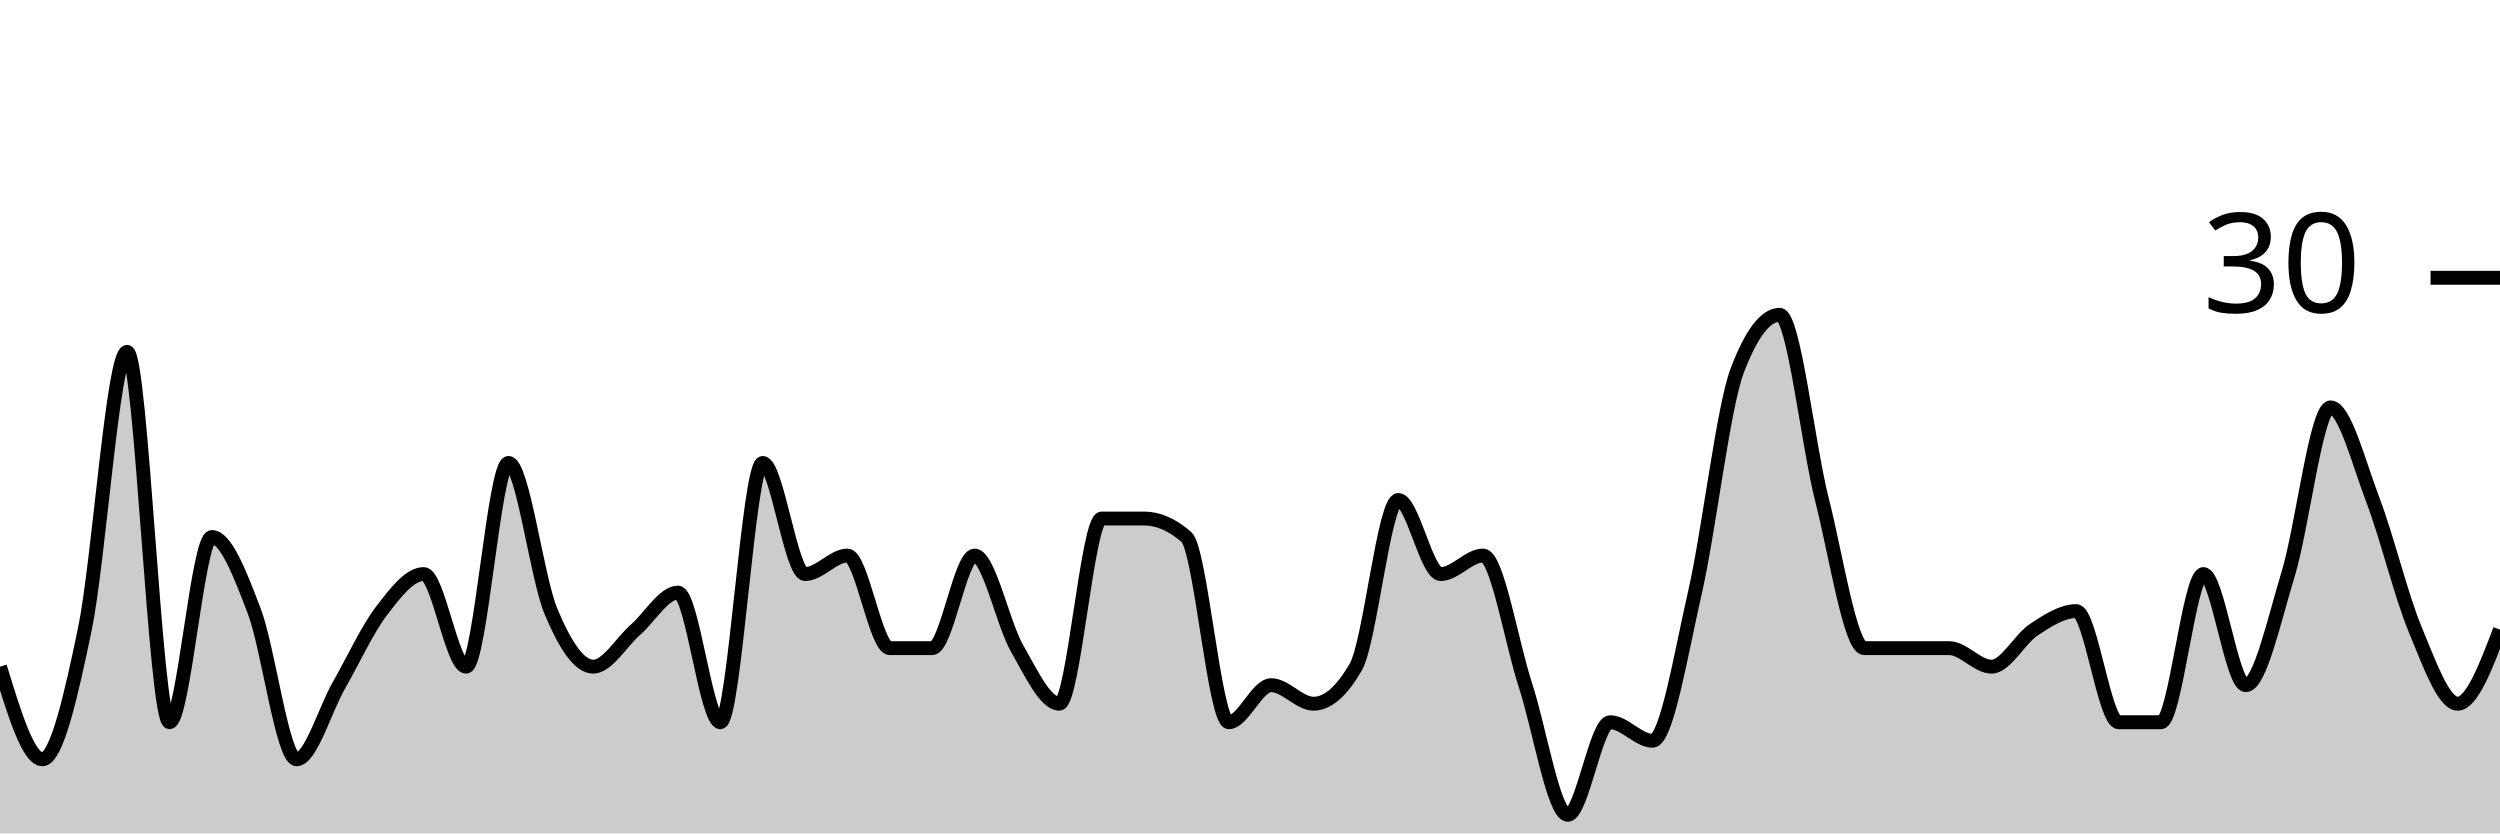
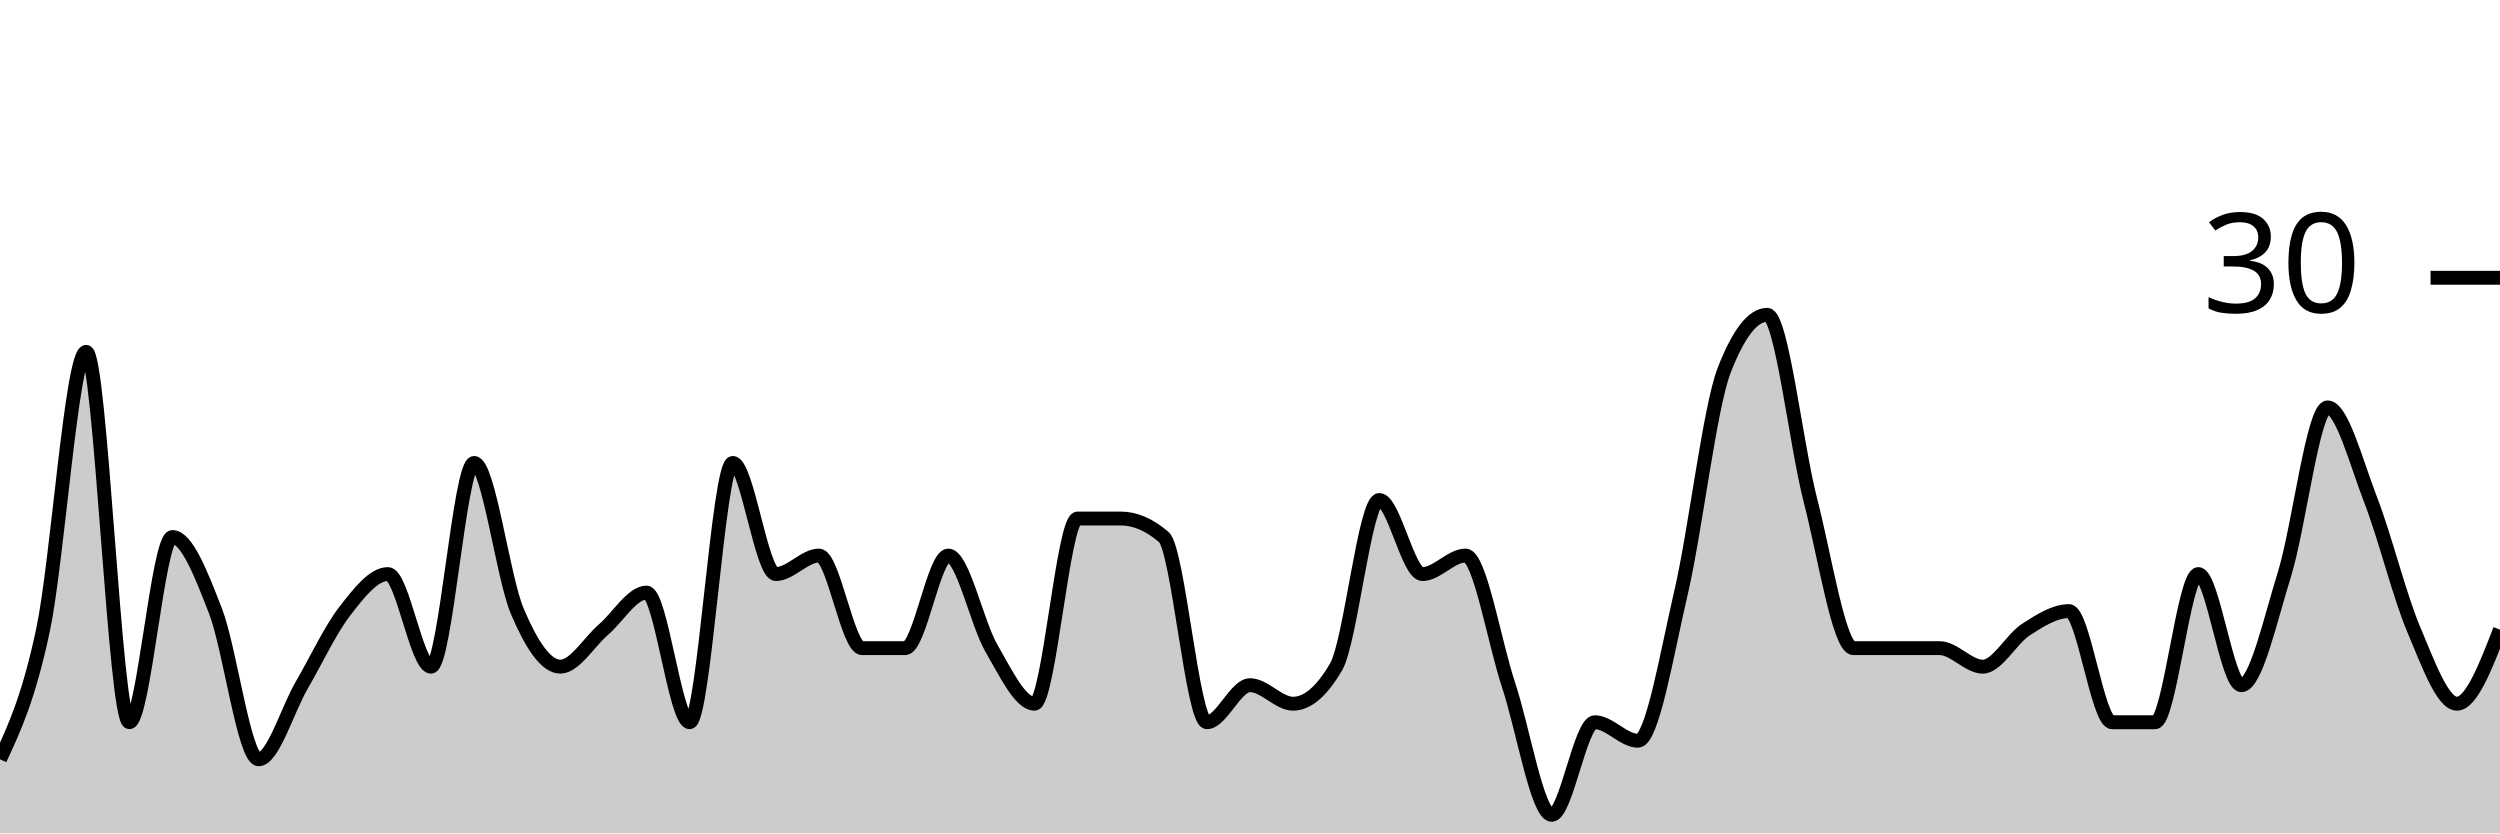
<svg xmlns="http://www.w3.org/2000/svg" viewBox="0 0 180 60">
  <g transform="translate(0,20)">
-     <path class="area" fill="rgba(0, 0, 0, 0.2)" d="M0,28C1.017,31.333,2.034,34.667,3.051,34.667C4.068,34.667,5.085,30.222,6.102,25.333C7.119,20.444,8.136,5.333,9.153,5.333C10.169,5.333,11.186,32,12.203,32C13.22,32,14.237,18.667,15.254,18.667C16.271,18.667,17.288,21.333,18.305,24C19.322,26.667,20.339,34.667,21.356,34.667C22.373,34.667,23.39,31.111,24.407,29.333C25.424,27.556,26.441,25.333,27.458,24C28.475,22.667,29.492,21.333,30.508,21.333C31.525,21.333,32.542,28,33.559,28C34.576,28,35.593,13.333,36.61,13.333C37.627,13.333,38.644,21.556,39.661,24C40.678,26.444,41.695,28,42.712,28C43.729,28,44.746,26.222,45.763,25.333C46.78,24.444,47.797,22.667,48.814,22.667C49.831,22.667,50.847,32,51.864,32C52.881,32,53.898,13.333,54.915,13.333C55.932,13.333,56.949,21.333,57.966,21.333C58.983,21.333,60,20,61.017,20C62.034,20,63.051,26.667,64.068,26.667C65.085,26.667,66.102,26.667,67.119,26.667C68.136,26.667,69.153,20,70.169,20C71.186,20,72.203,24.889,73.22,26.667C74.237,28.444,75.254,30.667,76.271,30.667C77.288,30.667,78.305,17.333,79.322,17.333C80.339,17.333,81.356,17.333,82.373,17.333C83.39,17.333,84.407,17.778,85.424,18.667C86.441,19.556,87.458,32,88.475,32C89.492,32,90.508,29.333,91.525,29.333C92.542,29.333,93.559,30.667,94.576,30.667C95.593,30.667,96.61,29.778,97.627,28C98.644,26.222,99.661,16,100.678,16C101.695,16,102.712,21.333,103.729,21.333C104.746,21.333,105.763,20,106.78,20C107.797,20,108.814,26.222,109.831,29.333C110.847,32.444,111.864,38.667,112.881,38.667C113.898,38.667,114.915,32,115.932,32C116.949,32,117.966,33.333,118.983,33.333C120,33.333,121.017,27.111,122.034,22.667C123.051,18.222,124.068,9.333,125.085,6.667C126.102,4,127.119,2.667,128.136,2.667C129.153,2.667,130.169,12,131.186,16C132.203,20,133.22,26.667,134.237,26.667C135.254,26.667,136.271,26.667,137.288,26.667C138.305,26.667,139.322,26.667,140.339,26.667C141.356,26.667,142.373,28,143.39,28C144.407,28,145.424,26,146.441,25.333C147.458,24.667,148.475,24,149.492,24C150.508,24,151.525,32,152.542,32C153.559,32,154.576,32,155.593,32C156.61,32,157.627,21.333,158.644,21.333C159.661,21.333,160.678,29.333,161.695,29.333C162.712,29.333,163.729,24.667,164.746,21.333C165.763,18,166.78,9.333,167.797,9.333C168.814,9.333,169.831,13.333,170.847,16C171.864,18.667,172.881,22.889,173.898,25.333C174.915,27.778,175.932,30.667,176.949,30.667C177.966,30.667,178.983,28,180,25.333L180,40C178.983,40,177.966,40,176.949,40C175.932,40,174.915,40,173.898,40C172.881,40,171.864,40,170.847,40C169.831,40,168.814,40,167.797,40C166.78,40,165.763,40,164.746,40C163.729,40,162.712,40,161.695,40C160.678,40,159.661,40,158.644,40C157.627,40,156.61,40,155.593,40C154.576,40,153.559,40,152.542,40C151.525,40,150.508,40,149.492,40C148.475,40,147.458,40,146.441,40C145.424,40,144.407,40,143.39,40C142.373,40,141.356,40,140.339,40C139.322,40,138.305,40,137.288,40C136.271,40,135.254,40,134.237,40C133.22,40,132.203,40,131.186,40C130.169,40,129.153,40,128.136,40C127.119,40,126.102,40,125.085,40C124.068,40,123.051,40,122.034,40C121.017,40,120,40,118.983,40C117.966,40,116.949,40,115.932,40C114.915,40,113.898,40,112.881,40C111.864,40,110.847,40,109.831,40C108.814,40,107.797,40,106.78,40C105.763,40,104.746,40,103.729,40C102.712,40,101.695,40,100.678,40C99.661,40,98.644,40,97.627,40C96.61,40,95.593,40,94.576,40C93.559,40,92.542,40,91.525,40C90.508,40,89.492,40,88.475,40C87.458,40,86.441,40,85.424,40C84.407,40,83.39,40,82.373,40C81.356,40,80.339,40,79.322,40C78.305,40,77.288,40,76.271,40C75.254,40,74.237,40,73.22,40C72.203,40,71.186,40,70.169,40C69.153,40,68.136,40,67.119,40C66.102,40,65.085,40,64.068,40C63.051,40,62.034,40,61.017,40C60,40,58.983,40,57.966,40C56.949,40,55.932,40,54.915,40C53.898,40,52.881,40,51.864,40C50.847,40,49.831,40,48.814,40C47.797,40,46.78,40,45.763,40C44.746,40,43.729,40,42.712,40C41.695,40,40.678,40,39.661,40C38.644,40,37.627,40,36.61,40C35.593,40,34.576,40,33.559,40C32.542,40,31.525,40,30.508,40C29.492,40,28.475,40,27.458,40C26.441,40,25.424,40,24.407,40C23.39,40,22.373,40,21.356,40C20.339,40,19.322,40,18.305,40C17.288,40,16.271,40,15.254,40C14.237,40,13.22,40,12.203,40C11.186,40,10.169,40,9.153,40C8.136,40,7.119,40,6.102,40C5.085,40,4.068,40,3.051,40C2.034,40,1.017,40,0,40Z" />
-     <path class="line" stroke="black" fill="none" d="M0,28C1.017,31.333,2.034,34.667,3.051,34.667C4.068,34.667,5.085,30.222,6.102,25.333C7.119,20.444,8.136,5.333,9.153,5.333C10.169,5.333,11.186,32,12.203,32C13.22,32,14.237,18.667,15.254,18.667C16.271,18.667,17.288,21.333,18.305,24C19.322,26.667,20.339,34.667,21.356,34.667C22.373,34.667,23.39,31.111,24.407,29.333C25.424,27.556,26.441,25.333,27.458,24C28.475,22.667,29.492,21.333,30.508,21.333C31.525,21.333,32.542,28,33.559,28C34.576,28,35.593,13.333,36.61,13.333C37.627,13.333,38.644,21.556,39.661,24C40.678,26.444,41.695,28,42.712,28C43.729,28,44.746,26.222,45.763,25.333C46.78,24.444,47.797,22.667,48.814,22.667C49.831,22.667,50.847,32,51.864,32C52.881,32,53.898,13.333,54.915,13.333C55.932,13.333,56.949,21.333,57.966,21.333C58.983,21.333,60,20,61.017,20C62.034,20,63.051,26.667,64.068,26.667C65.085,26.667,66.102,26.667,67.119,26.667C68.136,26.667,69.153,20,70.169,20C71.186,20,72.203,24.889,73.22,26.667C74.237,28.444,75.254,30.667,76.271,30.667C77.288,30.667,78.305,17.333,79.322,17.333C80.339,17.333,81.356,17.333,82.373,17.333C83.39,17.333,84.407,17.778,85.424,18.667C86.441,19.556,87.458,32,88.475,32C89.492,32,90.508,29.333,91.525,29.333C92.542,29.333,93.559,30.667,94.576,30.667C95.593,30.667,96.61,29.778,97.627,28C98.644,26.222,99.661,16,100.678,16C101.695,16,102.712,21.333,103.729,21.333C104.746,21.333,105.763,20,106.78,20C107.797,20,108.814,26.222,109.831,29.333C110.847,32.444,111.864,38.667,112.881,38.667C113.898,38.667,114.915,32,115.932,32C116.949,32,117.966,33.333,118.983,33.333C120,33.333,121.017,27.111,122.034,22.667C123.051,18.222,124.068,9.333,125.085,6.667C126.102,4,127.119,2.667,128.136,2.667C129.153,2.667,130.169,12,131.186,16C132.203,20,133.22,26.667,134.237,26.667C135.254,26.667,136.271,26.667,137.288,26.667C138.305,26.667,139.322,26.667,140.339,26.667C141.356,26.667,142.373,28,143.39,28C144.407,28,145.424,26,146.441,25.333C147.458,24.667,148.475,24,149.492,24C150.508,24,151.525,32,152.542,32C153.559,32,154.576,32,155.593,32C156.61,32,157.627,21.333,158.644,21.333C159.661,21.333,160.678,29.333,161.695,29.333C162.712,29.333,163.729,24.667,164.746,21.333C165.763,18,166.78,9.333,167.797,9.333C168.814,9.333,169.831,13.333,170.847,16C171.864,18.667,172.881,22.889,173.898,25.333C174.915,27.778,175.932,30.667,176.949,30.667C177.966,30.667,178.983,28,180,25.333" />
+     <path class="area" fill="rgba(0, 0, 0, 0.2)" d="M0,34.667C1.034,32.444,2.069,30.222,3.103,25.333C4.138,20.444,5.172,5.333,6.207,5.333C7.241,5.333,8.276,32,9.31,32C10.345,32,11.379,18.667,12.414,18.667C13.448,18.667,14.483,21.333,15.517,24C16.552,26.667,17.586,34.667,18.621,34.667C19.655,34.667,20.69,31.111,21.724,29.333C22.759,27.556,23.793,25.333,24.828,24C25.862,22.667,26.897,21.333,27.931,21.333C28.966,21.333,30,28,31.034,28C32.069,28,33.103,13.333,34.138,13.333C35.172,13.333,36.207,21.556,37.241,24C38.276,26.444,39.31,28,40.345,28C41.379,28,42.414,26.222,43.448,25.333C44.483,24.444,45.517,22.667,46.552,22.667C47.586,22.667,48.621,32,49.655,32C50.69,32,51.724,13.333,52.759,13.333C53.793,13.333,54.828,21.333,55.862,21.333C56.897,21.333,57.931,20,58.966,20C60,20,61.034,26.667,62.069,26.667C63.103,26.667,64.138,26.667,65.172,26.667C66.207,26.667,67.241,20,68.276,20C69.31,20,70.345,24.889,71.379,26.667C72.414,28.444,73.448,30.667,74.483,30.667C75.517,30.667,76.552,17.333,77.586,17.333C78.621,17.333,79.655,17.333,80.69,17.333C81.724,17.333,82.759,17.778,83.793,18.667C84.828,19.556,85.862,32,86.897,32C87.931,32,88.966,29.333,90,29.333C91.034,29.333,92.069,30.667,93.103,30.667C94.138,30.667,95.172,29.778,96.207,28C97.241,26.222,98.276,16,99.31,16C100.345,16,101.379,21.333,102.414,21.333C103.448,21.333,104.483,20,105.517,20C106.552,20,107.586,26.222,108.621,29.333C109.655,32.444,110.69,38.667,111.724,38.667C112.759,38.667,113.793,32,114.828,32C115.862,32,116.897,33.333,117.931,33.333C118.966,33.333,120,27.111,121.034,22.667C122.069,18.222,123.103,9.333,124.138,6.667C125.172,4,126.207,2.667,127.241,2.667C128.276,2.667,129.31,12,130.345,16C131.379,20,132.414,26.667,133.448,26.667C134.483,26.667,135.517,26.667,136.552,26.667C137.586,26.667,138.621,26.667,139.655,26.667C140.69,26.667,141.724,28,142.759,28C143.793,28,144.828,26,145.862,25.333C146.897,24.667,147.931,24,148.966,24C150,24,151.034,32,152.069,32C153.103,32,154.138,32,155.172,32C156.207,32,157.241,21.333,158.276,21.333C159.31,21.333,160.345,29.333,161.379,29.333C162.414,29.333,163.448,24.667,164.483,21.333C165.517,18,166.552,9.333,167.586,9.333C168.621,9.333,169.655,13.333,170.69,16C171.724,18.667,172.759,22.889,173.793,25.333C174.828,27.778,175.862,30.667,176.897,30.667C177.931,30.667,178.966,28,180,25.333L180,40C178.966,40,177.931,40,176.897,40C175.862,40,174.828,40,173.793,40C172.759,40,171.724,40,170.69,40C169.655,40,168.621,40,167.586,40C166.552,40,165.517,40,164.483,40C163.448,40,162.414,40,161.379,40C160.345,40,159.31,40,158.276,40C157.241,40,156.207,40,155.172,40C154.138,40,153.103,40,152.069,40C151.034,40,150,40,148.966,40C147.931,40,146.897,40,145.862,40C144.828,40,143.793,40,142.759,40C141.724,40,140.69,40,139.655,40C138.621,40,137.586,40,136.552,40C135.517,40,134.483,40,133.448,40C132.414,40,131.379,40,130.345,40C129.31,40,128.276,40,127.241,40C126.207,40,125.172,40,124.138,40C123.103,40,122.069,40,121.034,40C120,40,118.966,40,117.931,40C116.897,40,115.862,40,114.828,40C113.793,40,112.759,40,111.724,40C110.69,40,109.655,40,108.621,40C107.586,40,106.552,40,105.517,40C104.483,40,103.448,40,102.414,40C101.379,40,100.345,40,99.31,40C98.276,40,97.241,40,96.207,40C95.172,40,94.138,40,93.103,40C92.069,40,91.034,40,90,40C88.966,40,87.931,40,86.897,40C85.862,40,84.828,40,83.793,40C82.759,40,81.724,40,80.69,40C79.655,40,78.621,40,77.586,40C76.552,40,75.517,40,74.483,40C73.448,40,72.414,40,71.379,40C70.345,40,69.31,40,68.276,40C67.241,40,66.207,40,65.172,40C64.138,40,63.103,40,62.069,40C61.034,40,60,40,58.966,40C57.931,40,56.897,40,55.862,40C54.828,40,53.793,40,52.759,40C51.724,40,50.69,40,49.655,40C48.621,40,47.586,40,46.552,40C45.517,40,44.483,40,43.448,40C42.414,40,41.379,40,40.345,40C39.31,40,38.276,40,37.241,40C36.207,40,35.172,40,34.138,40C33.103,40,32.069,40,31.034,40C30,40,28.966,40,27.931,40C26.897,40,25.862,40,24.828,40C23.793,40,22.759,40,21.724,40C20.69,40,19.655,40,18.621,40C17.586,40,16.552,40,15.517,40C14.483,40,13.448,40,12.414,40C11.379,40,10.345,40,9.31,40C8.276,40,7.241,40,6.207,40C5.172,40,4.138,40,3.103,40C2.069,40,1.034,40,0,40Z" />
+     <path class="line" stroke="black" fill="none" d="M0,34.667C1.034,32.444,2.069,30.222,3.103,25.333C4.138,20.444,5.172,5.333,6.207,5.333C7.241,5.333,8.276,32,9.31,32C10.345,32,11.379,18.667,12.414,18.667C13.448,18.667,14.483,21.333,15.517,24C16.552,26.667,17.586,34.667,18.621,34.667C19.655,34.667,20.69,31.111,21.724,29.333C22.759,27.556,23.793,25.333,24.828,24C25.862,22.667,26.897,21.333,27.931,21.333C28.966,21.333,30,28,31.034,28C32.069,28,33.103,13.333,34.138,13.333C35.172,13.333,36.207,21.556,37.241,24C38.276,26.444,39.31,28,40.345,28C41.379,28,42.414,26.222,43.448,25.333C44.483,24.444,45.517,22.667,46.552,22.667C47.586,22.667,48.621,32,49.655,32C50.69,32,51.724,13.333,52.759,13.333C53.793,13.333,54.828,21.333,55.862,21.333C56.897,21.333,57.931,20,58.966,20C60,20,61.034,26.667,62.069,26.667C63.103,26.667,64.138,26.667,65.172,26.667C66.207,26.667,67.241,20,68.276,20C69.31,20,70.345,24.889,71.379,26.667C72.414,28.444,73.448,30.667,74.483,30.667C75.517,30.667,76.552,17.333,77.586,17.333C78.621,17.333,79.655,17.333,80.69,17.333C81.724,17.333,82.759,17.778,83.793,18.667C84.828,19.556,85.862,32,86.897,32C87.931,32,88.966,29.333,90,29.333C91.034,29.333,92.069,30.667,93.103,30.667C94.138,30.667,95.172,29.778,96.207,28C97.241,26.222,98.276,16,99.31,16C100.345,16,101.379,21.333,102.414,21.333C103.448,21.333,104.483,20,105.517,20C106.552,20,107.586,26.222,108.621,29.333C109.655,32.444,110.69,38.667,111.724,38.667C112.759,38.667,113.793,32,114.828,32C115.862,32,116.897,33.333,117.931,33.333C118.966,33.333,120,27.111,121.034,22.667C122.069,18.222,123.103,9.333,124.138,6.667C125.172,4,126.207,2.667,127.241,2.667C128.276,2.667,129.31,12,130.345,16C131.379,20,132.414,26.667,133.448,26.667C134.483,26.667,135.517,26.667,136.552,26.667C137.586,26.667,138.621,26.667,139.655,26.667C140.69,26.667,141.724,28,142.759,28C143.793,28,144.828,26,145.862,25.333C146.897,24.667,147.931,24,148.966,24C150,24,151.034,32,152.069,32C153.103,32,154.138,32,155.172,32C156.207,32,157.241,21.333,158.276,21.333C159.31,21.333,160.345,29.333,161.379,29.333C162.414,29.333,163.448,24.667,164.483,21.333C165.517,18,166.552,9.333,167.586,9.333C168.621,9.333,169.655,13.333,170.69,16C171.724,18.667,172.759,22.889,173.793,25.333C174.828,27.778,175.862,30.667,176.897,30.667C177.931,30.667,178.966,28,180,25.333" />
    <path class="axis-ceiling" stroke-width="1" stroke="black" fill="none" d="M175,0L180,0" />
    <text class="axis-ceiling-label" font-family="sans-serif" text-anchor="end" font-size="10px" x="170" y="2.5">30</text>
  </g>
</svg>
